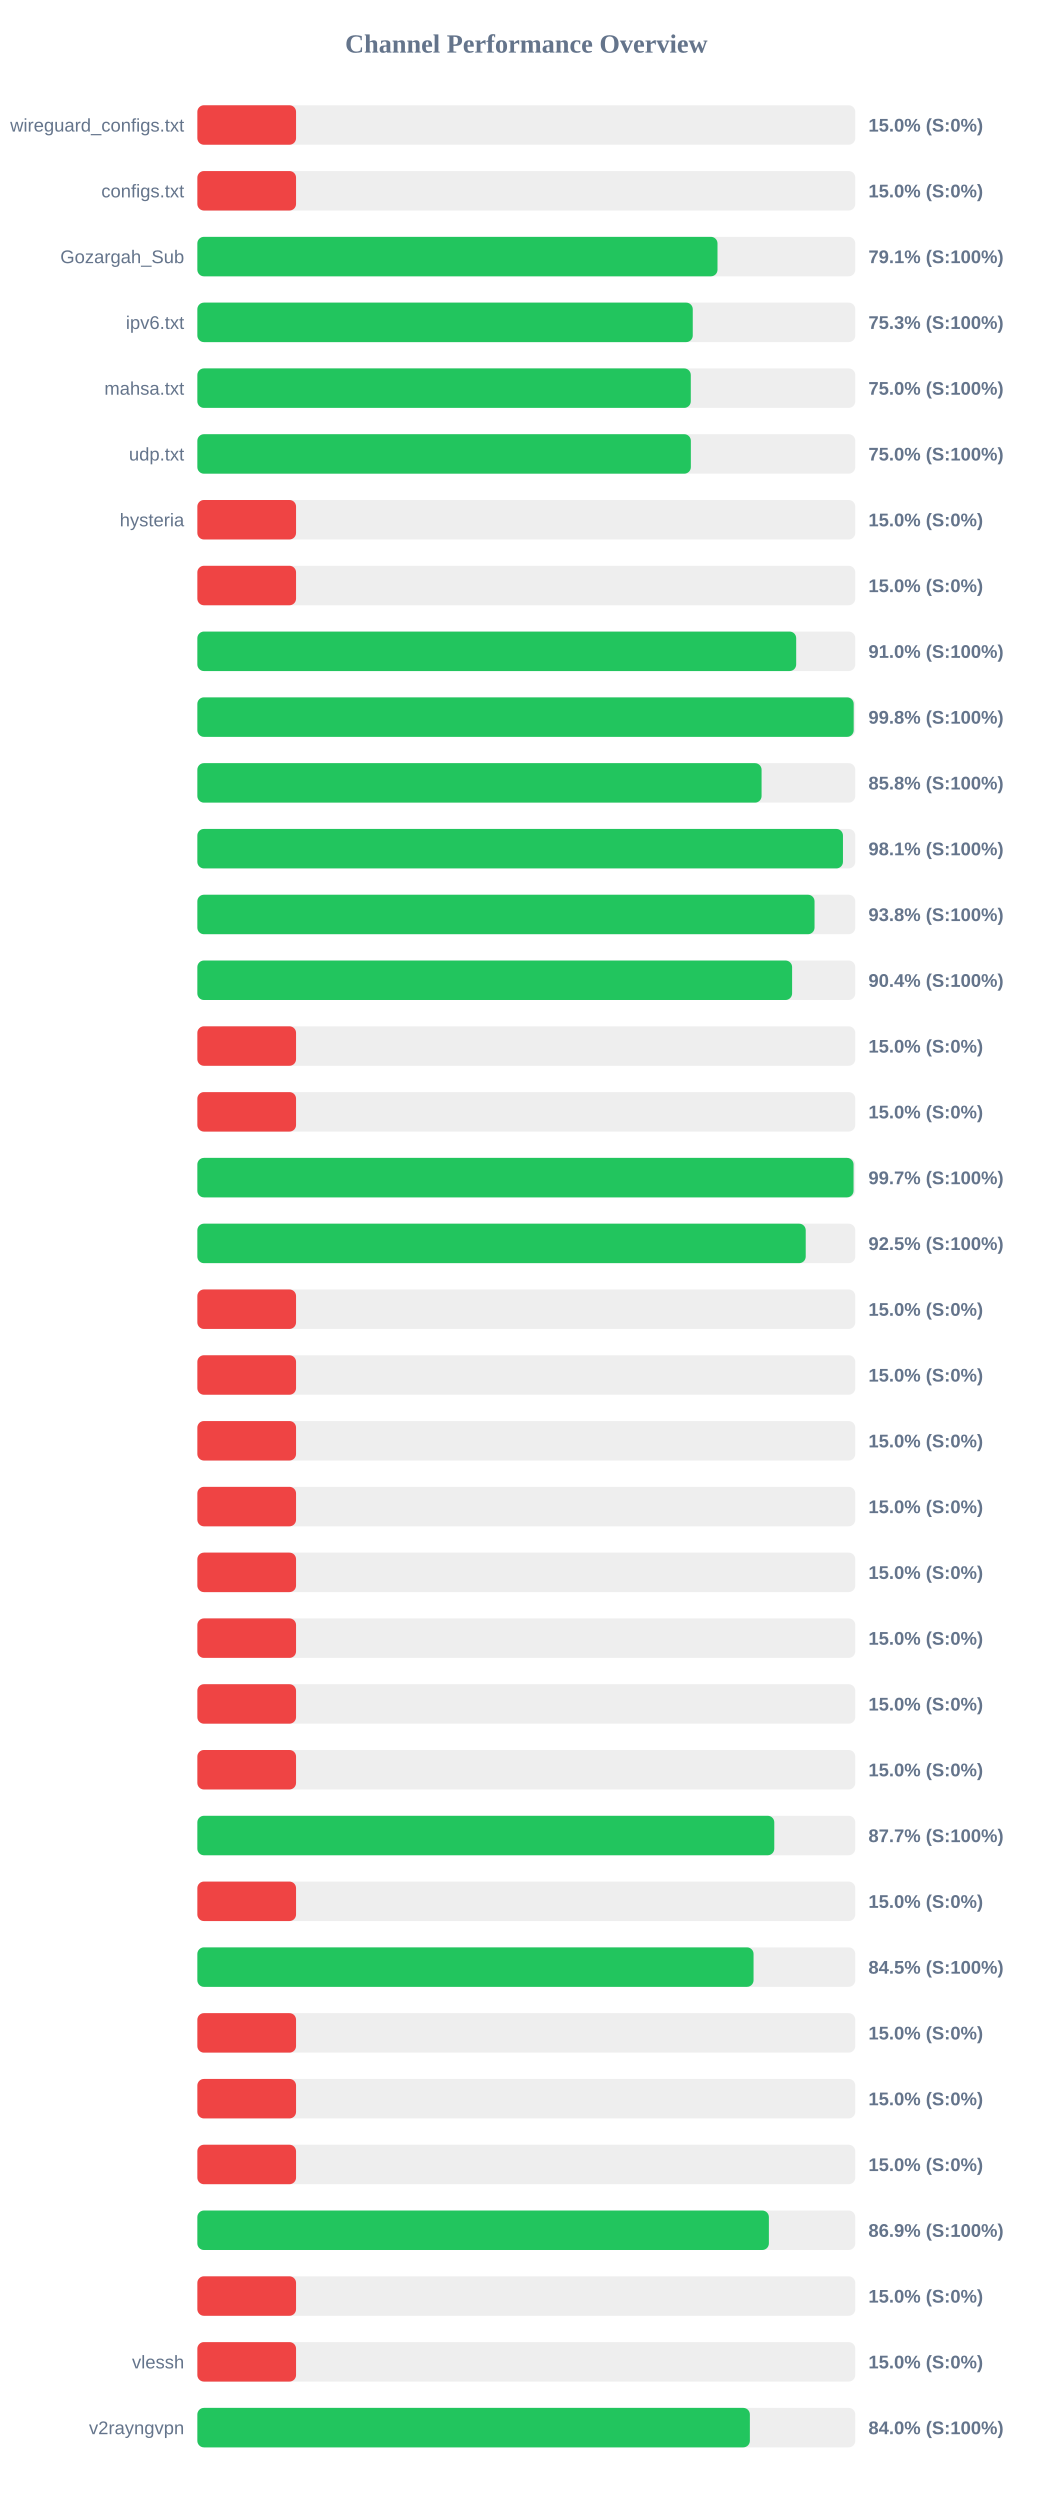
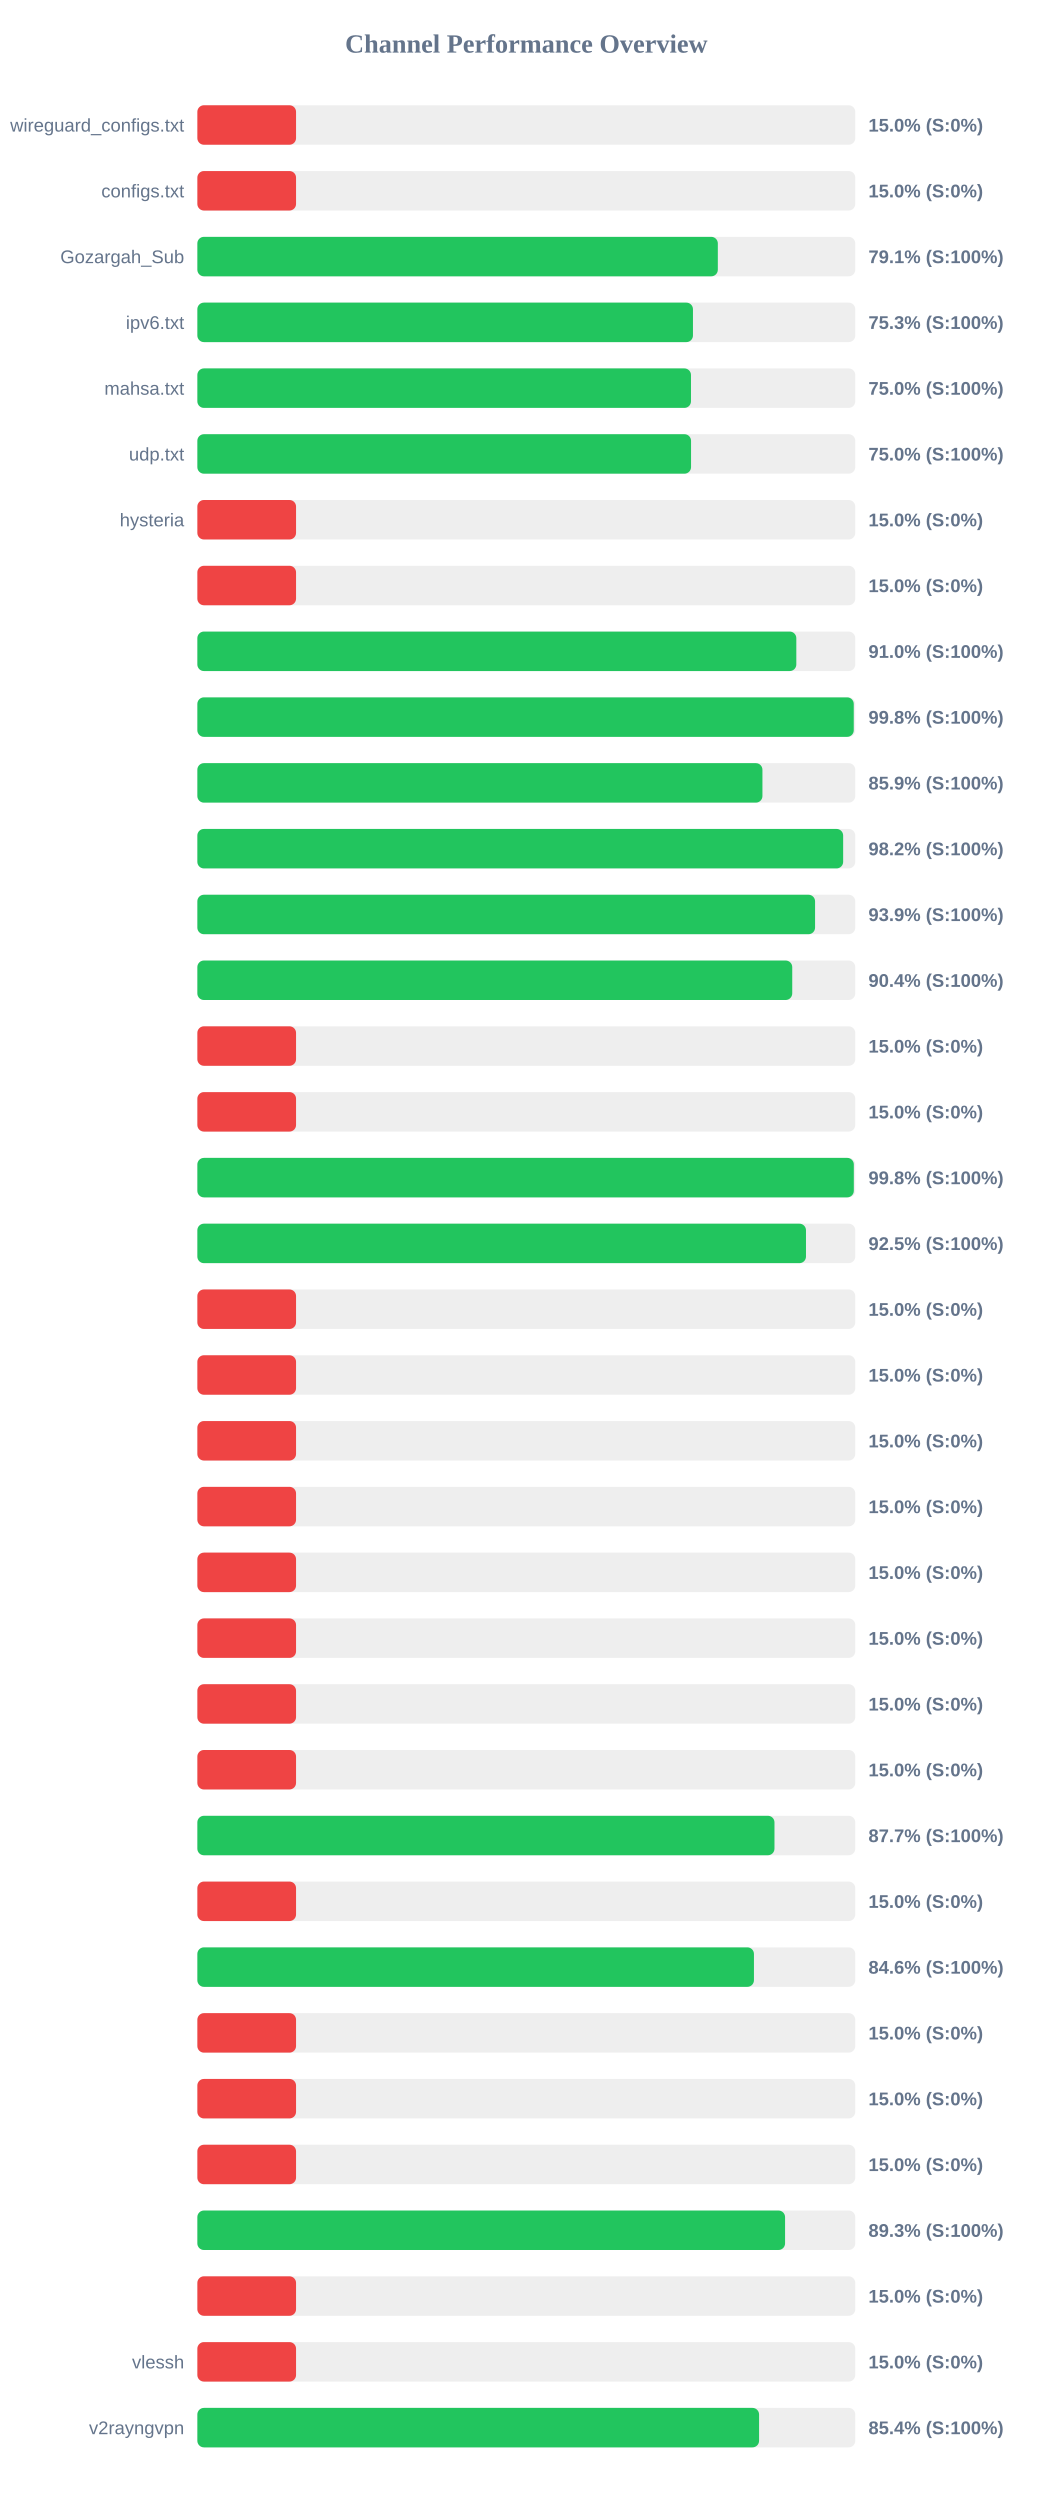
<svg xmlns="http://www.w3.org/2000/svg" width="800" height="1900" version="1.1">
  <style>
        .row { font: 14px Arial; fill: #64748b; }
        .score { font: bold 14px Arial; fill: #64748b; }
    </style>
  <text x="400" y="40" text-anchor="middle" font-size="20px" font-weight="bold" fill="#64748b">Channel Performance Overview</text>
  <rect x="150" y="80" width="500" height="30" fill="#eee" rx="5" />
  <rect x="150" y="80" width="75.0" height="30" fill="#ef4444" rx="5" />
  <text x="140" y="100" text-anchor="end" class="row">wireguard_configs.txt</text>
  <text x="660" y="100" text-anchor="start" class="score">15.0% (S:0%)</text>
  <rect x="150" y="130" width="500" height="30" fill="#eee" rx="5" />
  <rect x="150" y="130" width="75.0" height="30" fill="#ef4444" rx="5" />
  <text x="140" y="150" text-anchor="end" class="row">configs.txt</text>
  <text x="660" y="150" text-anchor="start" class="score">15.0% (S:0%)</text>
  <rect x="150" y="180" width="500" height="30" fill="#eee" rx="5" />
-   <rect x="150" y="180" width="395.3" height="30" fill="#22c55e" rx="5" />
+   <rect x="150" y="180" width="395.55" height="30" fill="#22c55e" rx="5" />
  <text x="140" y="200" text-anchor="end" class="row">Gozargah_Sub</text>
  <text x="660" y="200" text-anchor="start" class="score">79.1% (S:100%)</text>
  <rect x="150" y="230" width="500" height="30" fill="#eee" rx="5" />
-   <rect x="150" y="230" width="376.5" height="30" fill="#22c55e" rx="5" />
+   <rect x="150" y="230" width="376.65" height="30" fill="#22c55e" rx="5" />
  <text x="140" y="250" text-anchor="end" class="row">ipv6.txt</text>
  <text x="660" y="250" text-anchor="start" class="score">75.3% (S:100%)</text>
  <rect x="150" y="280" width="500" height="30" fill="#eee" rx="5" />
-   <rect x="150" y="280" width="375.0" height="30" fill="#22c55e" rx="5" />
+   <rect x="150" y="280" width="375.15" height="30" fill="#22c55e" rx="5" />
  <text x="140" y="300" text-anchor="end" class="row">mahsa.txt</text>
  <text x="660" y="300" text-anchor="start" class="score">75.0% (S:100%)</text>
  <rect x="150" y="330" width="500" height="30" fill="#eee" rx="5" />
-   <rect x="150" y="330" width="375.05" height="30" fill="#22c55e" rx="5" />
+   <rect x="150" y="330" width="375.2" height="30" fill="#22c55e" rx="5" />
  <text x="140" y="350" text-anchor="end" class="row">udp.txt</text>
  <text x="660" y="350" text-anchor="start" class="score">75.0% (S:100%)</text>
  <rect x="150" y="380" width="500" height="30" fill="#eee" rx="5" />
  <rect x="150" y="380" width="75.0" height="30" fill="#ef4444" rx="5" />
  <text x="140" y="400" text-anchor="end" class="row">hysteria</text>
  <text x="660" y="400" text-anchor="start" class="score">15.0% (S:0%)</text>
  <rect x="150" y="430" width="500" height="30" fill="#eee" rx="5" />
  <rect x="150" y="430" width="75.0" height="30" fill="#ef4444" rx="5" />
  <text x="140" y="450" text-anchor="end" class="row" />
  <text x="660" y="450" text-anchor="start" class="score">15.0% (S:0%)</text>
  <rect x="150" y="480" width="500" height="30" fill="#eee" rx="5" />
-   <rect x="150" y="480" width="455.1" height="30" fill="#22c55e" rx="5" />
+   <rect x="150" y="480" width="455.2" height="30" fill="#22c55e" rx="5" />
  <text x="140" y="500" text-anchor="end" class="row" />
  <text x="660" y="500" text-anchor="start" class="score">91.0% (S:100%)</text>
  <rect x="150" y="530" width="500" height="30" fill="#eee" rx="5" />
-   <rect x="150" y="530" width="498.8" height="30" fill="#22c55e" rx="5" />
+   <rect x="150" y="530" width="498.85" height="30" fill="#22c55e" rx="5" />
  <text x="140" y="550" text-anchor="end" class="row" />
  <text x="660" y="550" text-anchor="start" class="score">99.8% (S:100%)</text>
  <rect x="150" y="580" width="500" height="30" fill="#eee" rx="5" />
-   <rect x="150" y="580" width="428.8" height="30" fill="#22c55e" rx="5" />
+   <rect x="150" y="580" width="429.45" height="30" fill="#22c55e" rx="5" />
  <text x="140" y="600" text-anchor="end" class="row" />
-   <text x="660" y="600" text-anchor="start" class="score">85.8% (S:100%)</text>
+   <text x="660" y="600" text-anchor="start" class="score">85.9% (S:100%)</text>
  <rect x="150" y="630" width="500" height="30" fill="#eee" rx="5" />
-   <rect x="150" y="630" width="490.65" height="30" fill="#22c55e" rx="5" />
+   <rect x="150" y="630" width="490.8" height="30" fill="#22c55e" rx="5" />
  <text x="140" y="650" text-anchor="end" class="row" />
-   <text x="660" y="650" text-anchor="start" class="score">98.1% (S:100%)</text>
+   <text x="660" y="650" text-anchor="start" class="score">98.2% (S:100%)</text>
  <rect x="150" y="680" width="500" height="30" fill="#eee" rx="5" />
-   <rect x="150" y="680" width="469.05" height="30" fill="#22c55e" rx="5" />
+   <rect x="150" y="680" width="469.45" height="30" fill="#22c55e" rx="5" />
  <text x="140" y="700" text-anchor="end" class="row" />
-   <text x="660" y="700" text-anchor="start" class="score">93.8% (S:100%)</text>
+   <text x="660" y="700" text-anchor="start" class="score">93.9% (S:100%)</text>
  <rect x="150" y="730" width="500" height="30" fill="#eee" rx="5" />
-   <rect x="150" y="730" width="452.0" height="30" fill="#22c55e" rx="5" />
+   <rect x="150" y="730" width="452.1" height="30" fill="#22c55e" rx="5" />
  <text x="140" y="750" text-anchor="end" class="row" />
  <text x="660" y="750" text-anchor="start" class="score">90.4% (S:100%)</text>
  <rect x="150" y="780" width="500" height="30" fill="#eee" rx="5" />
  <rect x="150" y="780" width="75.0" height="30" fill="#ef4444" rx="5" />
  <text x="140" y="800" text-anchor="end" class="row" />
  <text x="660" y="800" text-anchor="start" class="score">15.0% (S:0%)</text>
  <rect x="150" y="830" width="500" height="30" fill="#eee" rx="5" />
  <rect x="150" y="830" width="75.0" height="30" fill="#ef4444" rx="5" />
  <text x="140" y="850" text-anchor="end" class="row" />
  <text x="660" y="850" text-anchor="start" class="score">15.0% (S:0%)</text>
  <rect x="150" y="880" width="500" height="30" fill="#eee" rx="5" />
-   <rect x="150" y="880" width="498.7" height="30" fill="#22c55e" rx="5" />
+   <rect x="150" y="880" width="498.9" height="30" fill="#22c55e" rx="5" />
  <text x="140" y="900" text-anchor="end" class="row" />
-   <text x="660" y="900" text-anchor="start" class="score">99.7% (S:100%)</text>
+   <text x="660" y="900" text-anchor="start" class="score">99.8% (S:100%)</text>
  <rect x="150" y="930" width="500" height="30" fill="#eee" rx="5" />
-   <rect x="150" y="930" width="462.35" height="30" fill="#22c55e" rx="5" />
+   <rect x="150" y="930" width="462.55" height="30" fill="#22c55e" rx="5" />
  <text x="140" y="950" text-anchor="end" class="row" />
  <text x="660" y="950" text-anchor="start" class="score">92.5% (S:100%)</text>
  <rect x="150" y="980" width="500" height="30" fill="#eee" rx="5" />
  <rect x="150" y="980" width="75.0" height="30" fill="#ef4444" rx="5" />
  <text x="140" y="1000" text-anchor="end" class="row" />
  <text x="660" y="1000" text-anchor="start" class="score">15.0% (S:0%)</text>
  <rect x="150" y="1030" width="500" height="30" fill="#eee" rx="5" />
  <rect x="150" y="1030" width="75.0" height="30" fill="#ef4444" rx="5" />
  <text x="140" y="1050" text-anchor="end" class="row" />
  <text x="660" y="1050" text-anchor="start" class="score">15.0% (S:0%)</text>
  <rect x="150" y="1080" width="500" height="30" fill="#eee" rx="5" />
  <rect x="150" y="1080" width="75.0" height="30" fill="#ef4444" rx="5" />
  <text x="140" y="1100" text-anchor="end" class="row" />
  <text x="660" y="1100" text-anchor="start" class="score">15.0% (S:0%)</text>
  <rect x="150" y="1130" width="500" height="30" fill="#eee" rx="5" />
  <rect x="150" y="1130" width="75.0" height="30" fill="#ef4444" rx="5" />
  <text x="140" y="1150" text-anchor="end" class="row" />
  <text x="660" y="1150" text-anchor="start" class="score">15.0% (S:0%)</text>
  <rect x="150" y="1180" width="500" height="30" fill="#eee" rx="5" />
  <rect x="150" y="1180" width="75.0" height="30" fill="#ef4444" rx="5" />
  <text x="140" y="1200" text-anchor="end" class="row" />
  <text x="660" y="1200" text-anchor="start" class="score">15.0% (S:0%)</text>
  <rect x="150" y="1230" width="500" height="30" fill="#eee" rx="5" />
  <rect x="150" y="1230" width="75.0" height="30" fill="#ef4444" rx="5" />
  <text x="140" y="1250" text-anchor="end" class="row" />
  <text x="660" y="1250" text-anchor="start" class="score">15.0% (S:0%)</text>
  <rect x="150" y="1280" width="500" height="30" fill="#eee" rx="5" />
  <rect x="150" y="1280" width="75.0" height="30" fill="#ef4444" rx="5" />
  <text x="140" y="1300" text-anchor="end" class="row" />
  <text x="660" y="1300" text-anchor="start" class="score">15.0% (S:0%)</text>
  <rect x="150" y="1330" width="500" height="30" fill="#eee" rx="5" />
  <rect x="150" y="1330" width="75.0" height="30" fill="#ef4444" rx="5" />
  <text x="140" y="1350" text-anchor="end" class="row" />
  <text x="660" y="1350" text-anchor="start" class="score">15.0% (S:0%)</text>
  <rect x="150" y="1380" width="500" height="30" fill="#eee" rx="5" />
-   <rect x="150" y="1380" width="438.45" height="30" fill="#22c55e" rx="5" />
+   <rect x="150" y="1380" width="438.6" height="30" fill="#22c55e" rx="5" />
  <text x="140" y="1400" text-anchor="end" class="row" />
  <text x="660" y="1400" text-anchor="start" class="score">87.7% (S:100%)</text>
  <rect x="150" y="1430" width="500" height="30" fill="#eee" rx="5" />
  <rect x="150" y="1430" width="75.0" height="30" fill="#ef4444" rx="5" />
  <text x="140" y="1450" text-anchor="end" class="row" />
  <text x="660" y="1450" text-anchor="start" class="score">15.0% (S:0%)</text>
  <rect x="150" y="1480" width="500" height="30" fill="#eee" rx="5" />
-   <rect x="150" y="1480" width="422.7" height="30" fill="#22c55e" rx="5" />
+   <rect x="150" y="1480" width="423.0" height="30" fill="#22c55e" rx="5" />
  <text x="140" y="1500" text-anchor="end" class="row" />
-   <text x="660" y="1500" text-anchor="start" class="score">84.5% (S:100%)</text>
+   <text x="660" y="1500" text-anchor="start" class="score">84.6% (S:100%)</text>
  <rect x="150" y="1530" width="500" height="30" fill="#eee" rx="5" />
  <rect x="150" y="1530" width="75.0" height="30" fill="#ef4444" rx="5" />
  <text x="140" y="1550" text-anchor="end" class="row" />
  <text x="660" y="1550" text-anchor="start" class="score">15.0% (S:0%)</text>
  <rect x="150" y="1580" width="500" height="30" fill="#eee" rx="5" />
  <rect x="150" y="1580" width="75.0" height="30" fill="#ef4444" rx="5" />
  <text x="140" y="1600" text-anchor="end" class="row" />
  <text x="660" y="1600" text-anchor="start" class="score">15.0% (S:0%)</text>
  <rect x="150" y="1630" width="500" height="30" fill="#eee" rx="5" />
  <rect x="150" y="1630" width="75.0" height="30" fill="#ef4444" rx="5" />
  <text x="140" y="1650" text-anchor="end" class="row" />
  <text x="660" y="1650" text-anchor="start" class="score">15.0% (S:0%)</text>
  <rect x="150" y="1680" width="500" height="30" fill="#eee" rx="5" />
-   <rect x="150" y="1680" width="434.35" height="30" fill="#22c55e" rx="5" />
+   <rect x="150" y="1680" width="446.65" height="30" fill="#22c55e" rx="5" />
  <text x="140" y="1700" text-anchor="end" class="row" />
-   <text x="660" y="1700" text-anchor="start" class="score">86.9% (S:100%)</text>
+   <text x="660" y="1700" text-anchor="start" class="score">89.3% (S:100%)</text>
  <rect x="150" y="1730" width="500" height="30" fill="#eee" rx="5" />
  <rect x="150" y="1730" width="75.0" height="30" fill="#ef4444" rx="5" />
  <text x="140" y="1750" text-anchor="end" class="row" />
  <text x="660" y="1750" text-anchor="start" class="score">15.0% (S:0%)</text>
  <rect x="150" y="1780" width="500" height="30" fill="#eee" rx="5" />
  <rect x="150" y="1780" width="75.0" height="30" fill="#ef4444" rx="5" />
  <text x="140" y="1800" text-anchor="end" class="row">vlessh</text>
  <text x="660" y="1800" text-anchor="start" class="score">15.0% (S:0%)</text>
  <rect x="150" y="1830" width="500" height="30" fill="#eee" rx="5" />
-   <rect x="150" y="1830" width="419.9" height="30" fill="#22c55e" rx="5" />
+   <rect x="150" y="1830" width="426.9" height="30" fill="#22c55e" rx="5" />
  <text x="140" y="1850" text-anchor="end" class="row">v2rayngvpn</text>
-   <text x="660" y="1850" text-anchor="start" class="score">84.0% (S:100%)</text>
+   <text x="660" y="1850" text-anchor="start" class="score">85.4% (S:100%)</text>
</svg>
